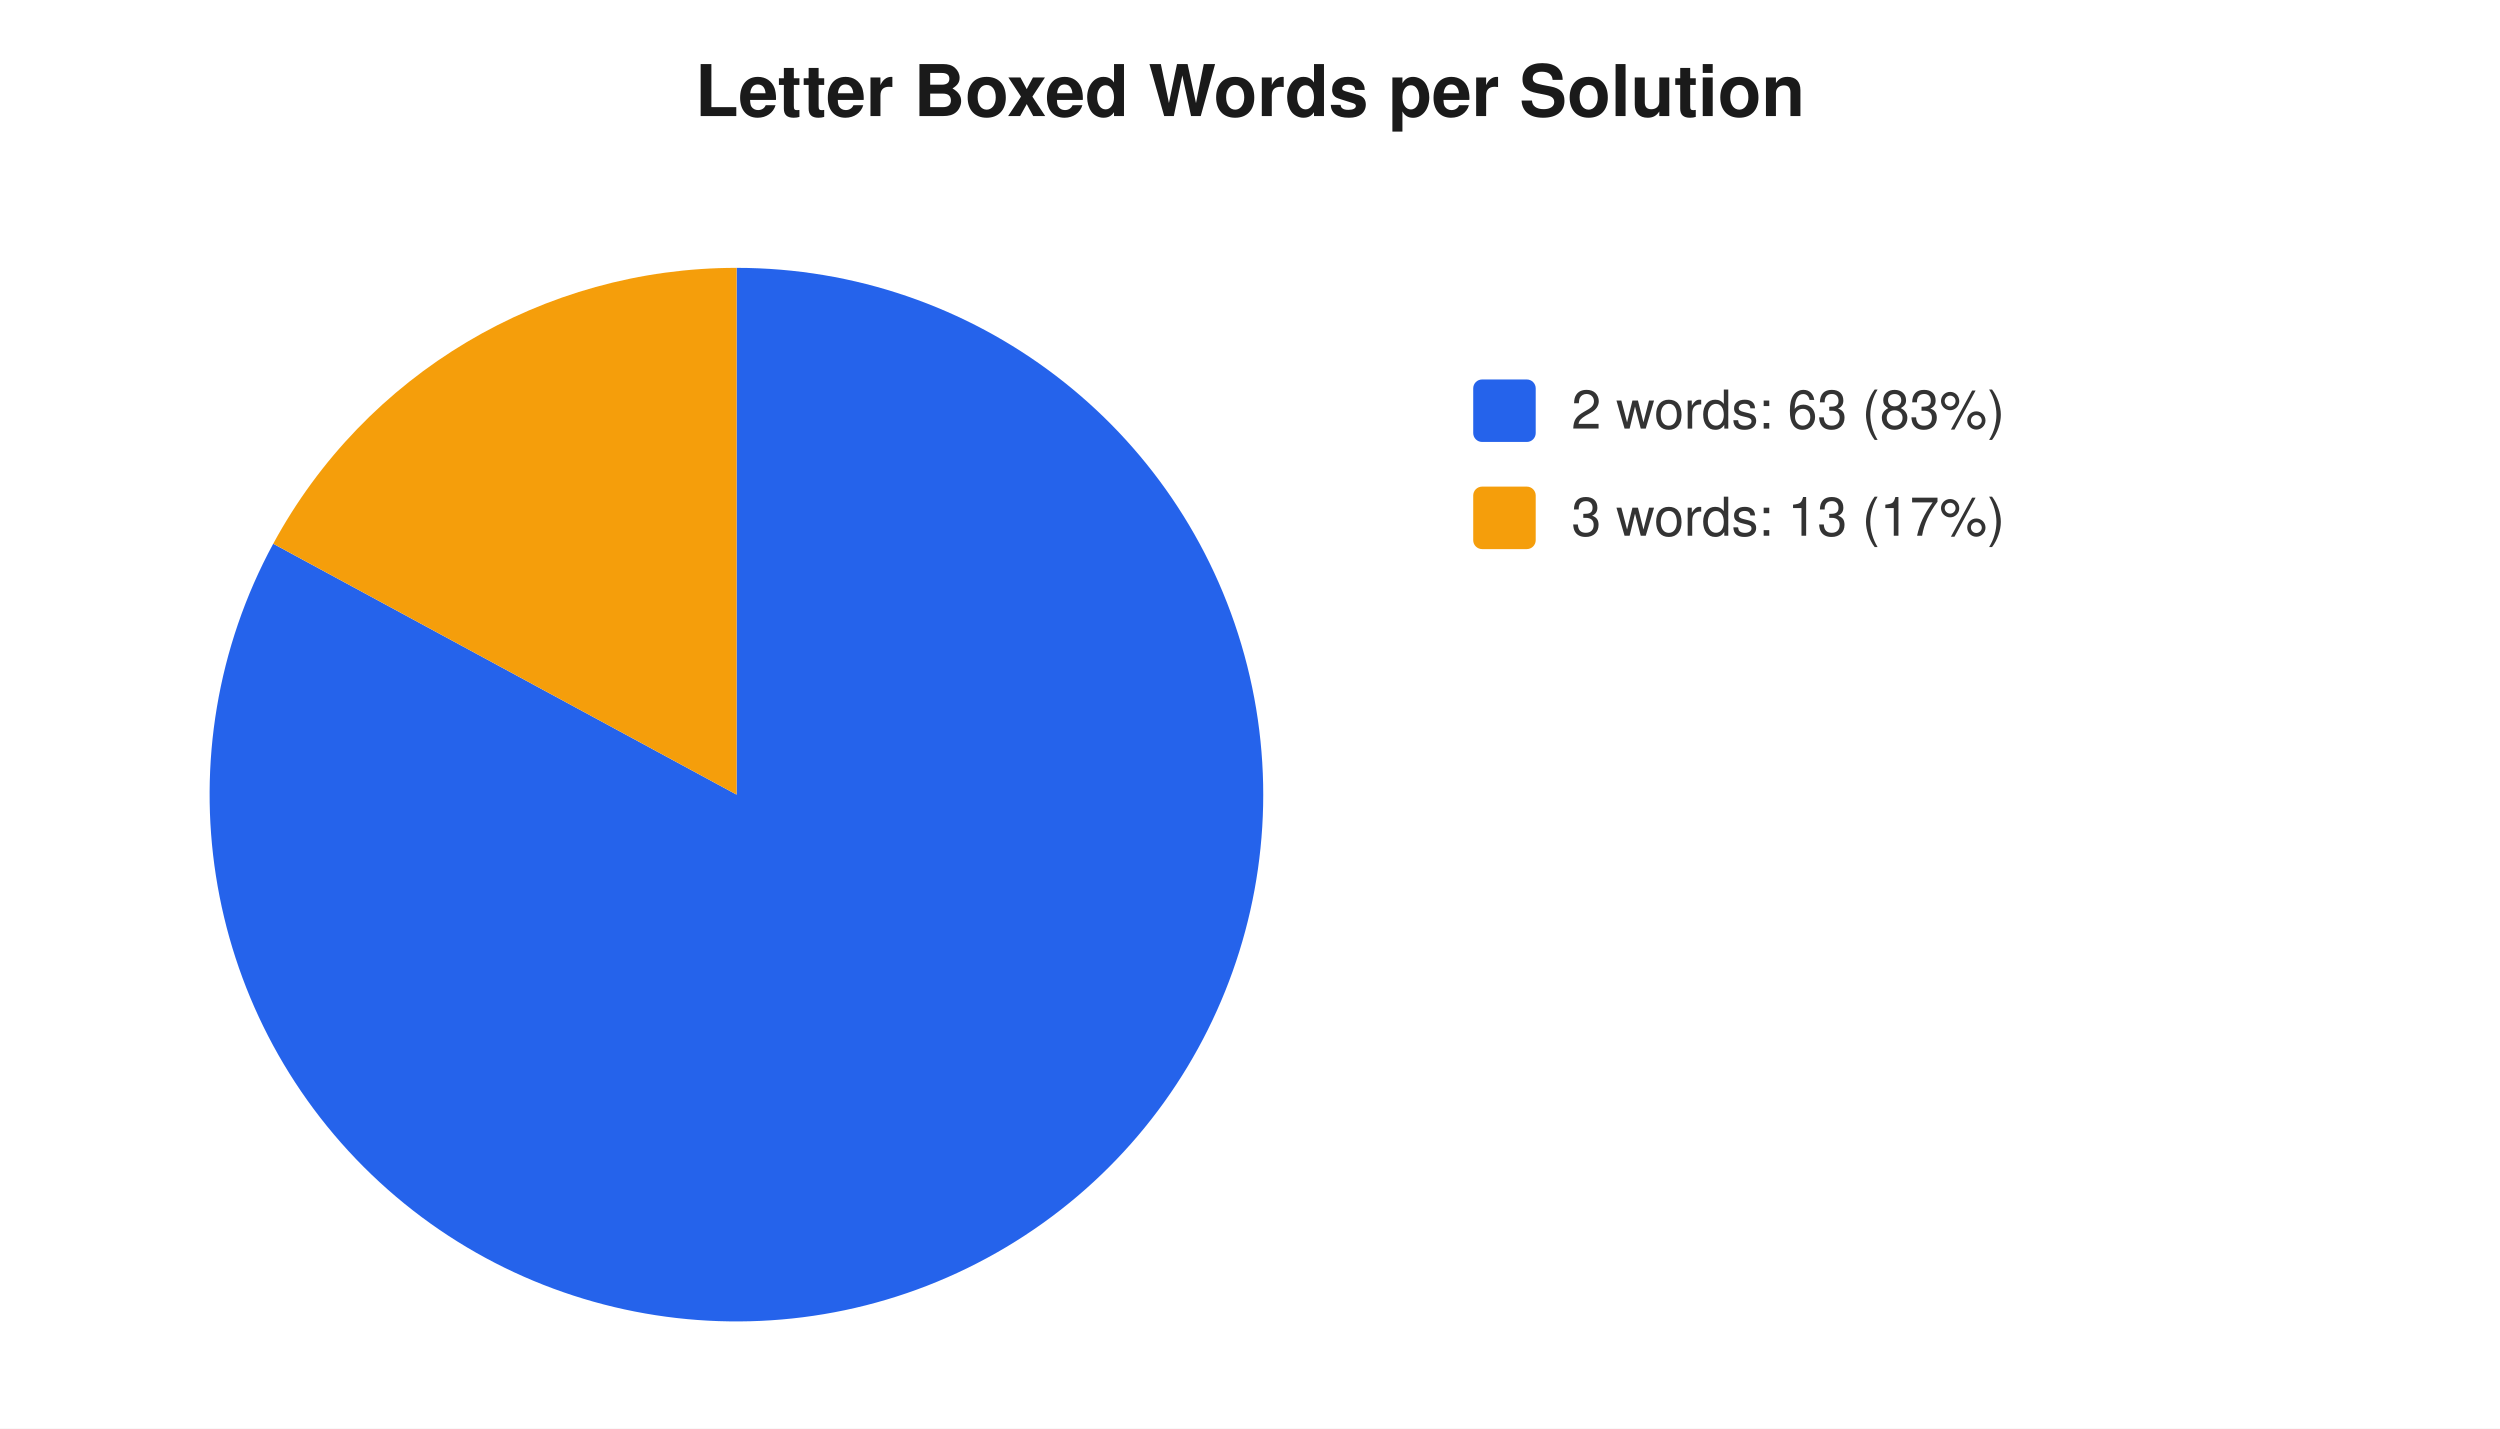
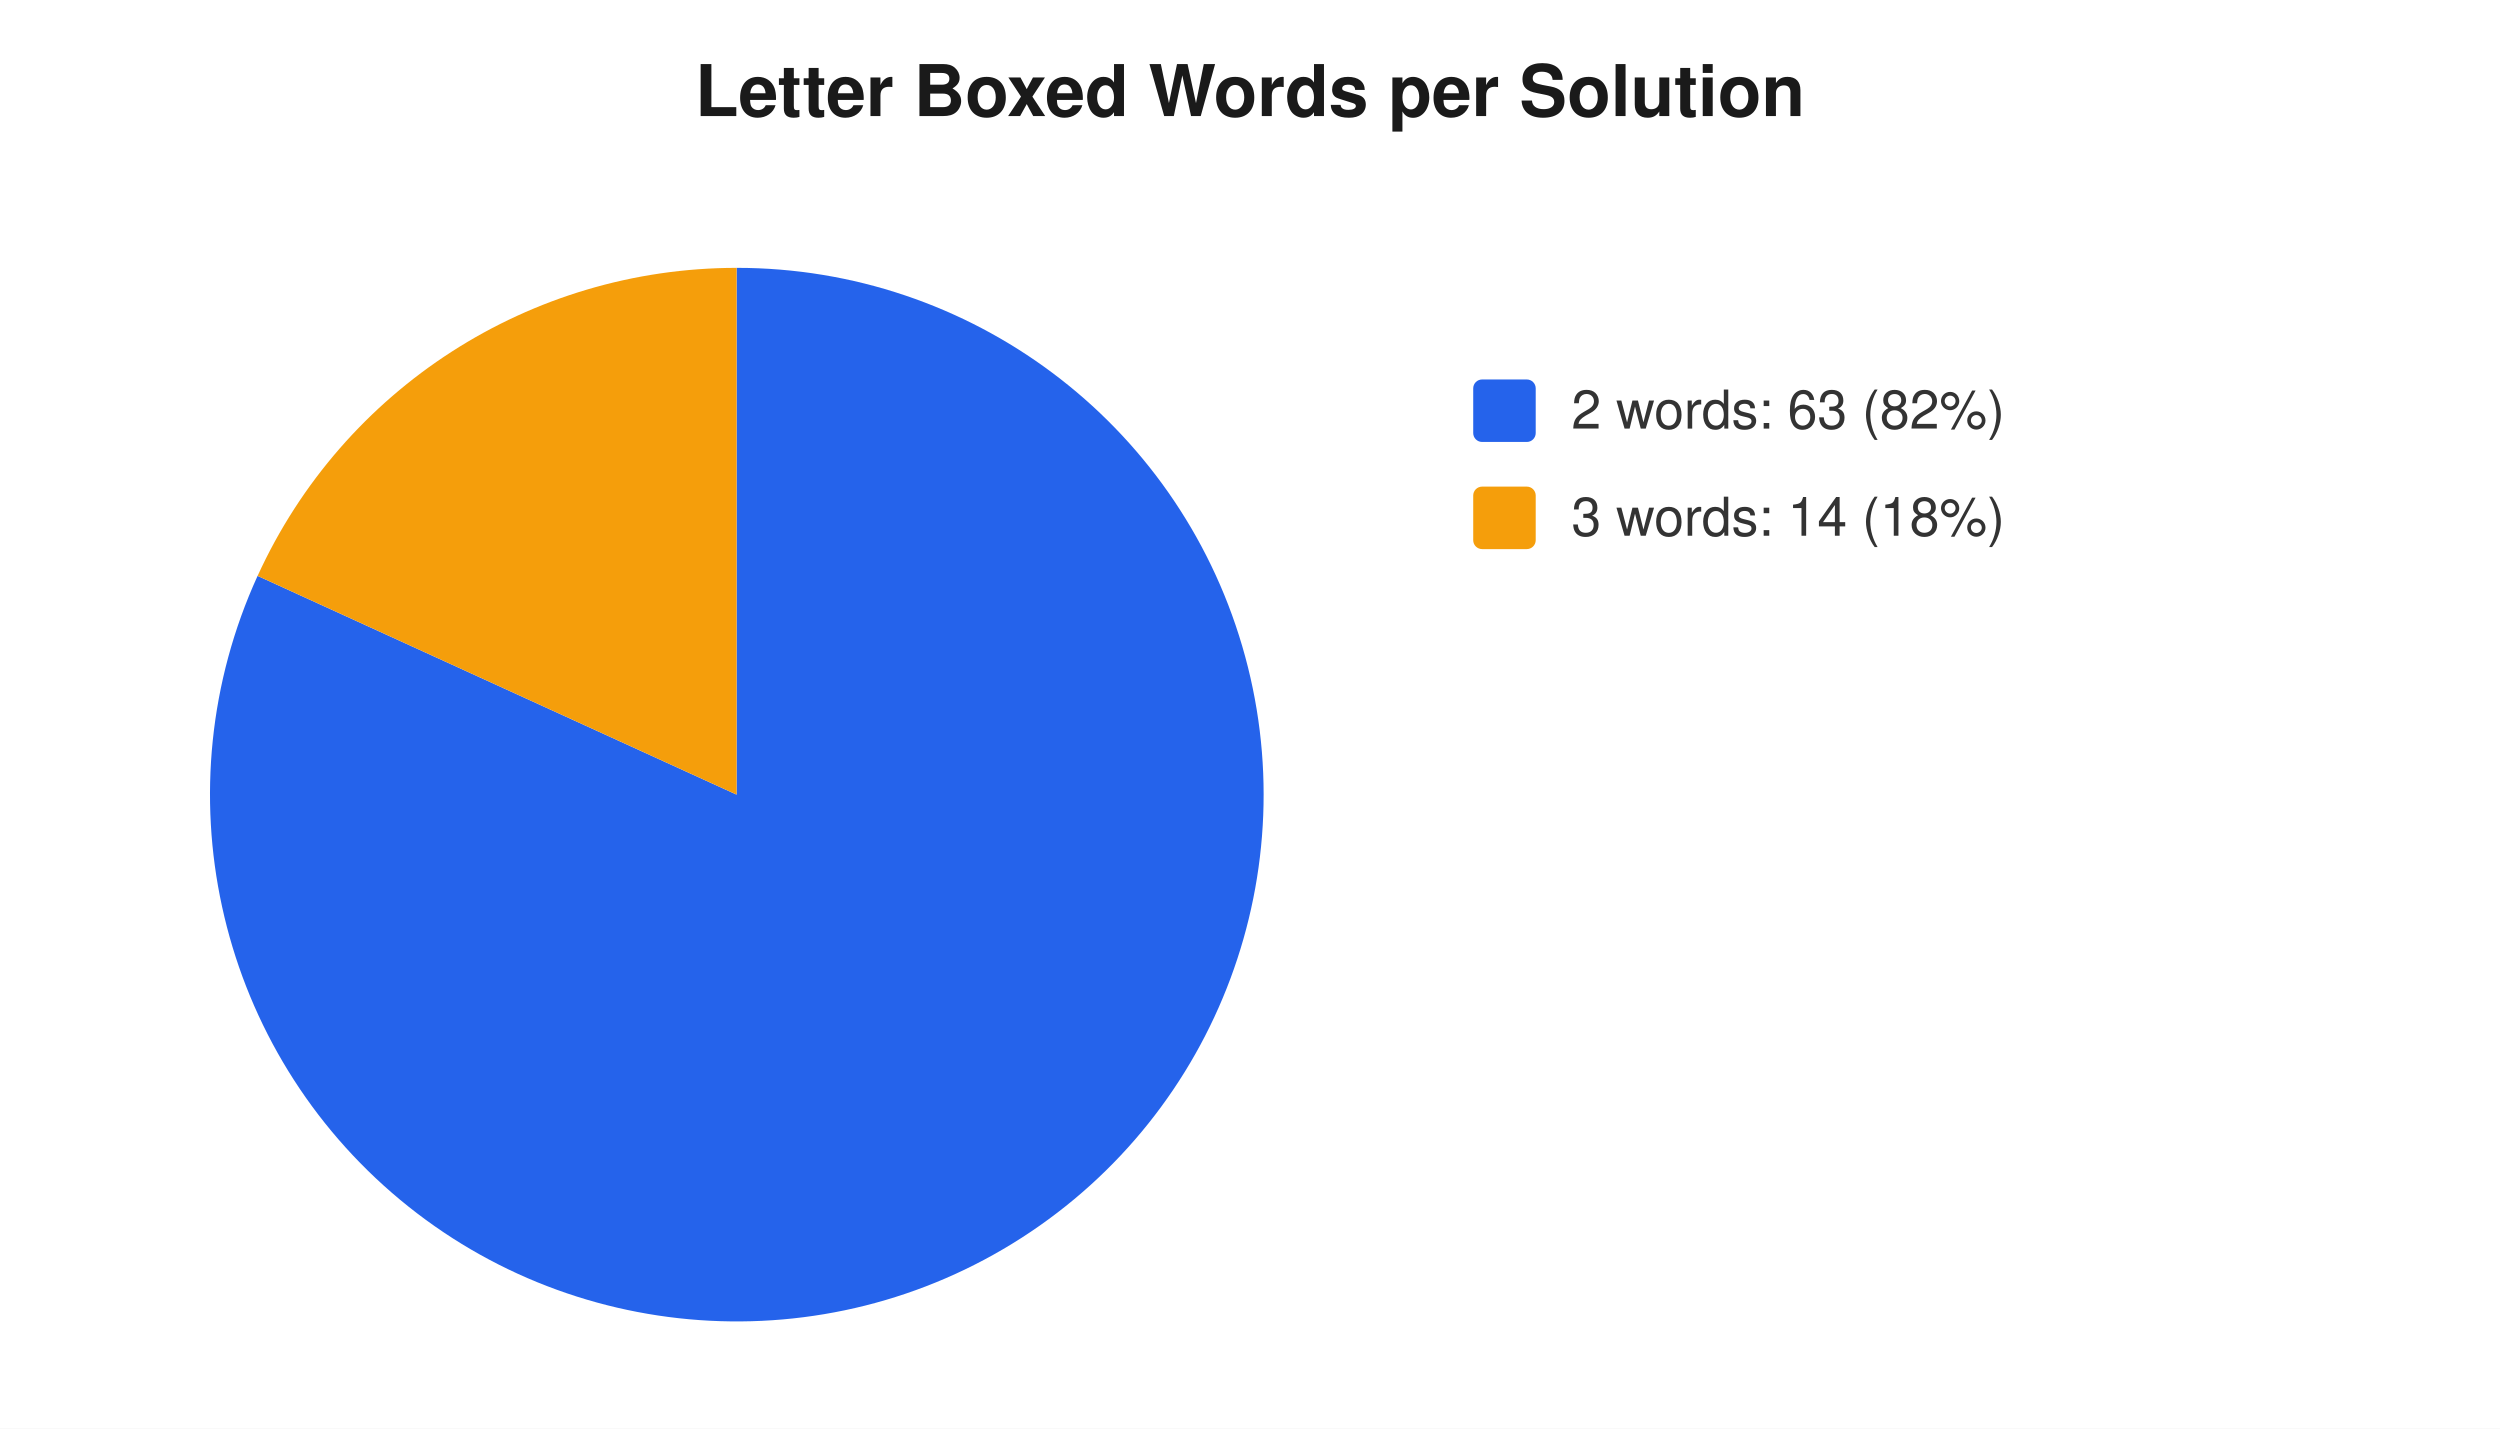
<svg xmlns="http://www.w3.org/2000/svg" width="560" height="320" viewBox="0 0 560 320" font-family="-apple-system,Segoe UI,Helvetica,Arial,sans-serif" font-size="12">
  <rect width="560" height="320" fill="#ffffff" />
  <text x="280" y="26" text-anchor="middle" font-size="16" font-weight="600" fill="#1a1a1a">Letter Boxed Words per Solution</text>
-   <path d="M 165 178 L 165.0 60.0 A 118 118 0 1 1 61.2 121.8 Z" fill="#2563eb" />
-   <path d="M 165 178 L 61.2 121.8 A 118 118 0 0 1 165.0 60.0 Z" fill="#f59e0b" />
+   <path d="M 165 178 L 165.0 60.0 A 118 118 0 1 1 57.7 129.0 Z" fill="#2563eb" />
+   <path d="M 165 178 L 57.7 129.0 A 118 118 0 0 1 165.0 60.0 Z" fill="#f59e0b" />
  <rect x="330" y="85" width="14" height="14" rx="2" fill="#2563eb" />
-   <text x="352" y="96" fill="#333">2 words: 63 (83%)</text>
+   <text x="352" y="96" fill="#333">2 words: 63 (82%)</text>
  <rect x="330" y="109" width="14" height="14" rx="2" fill="#f59e0b" />
-   <text x="352" y="120" fill="#333">3 words: 13 (17%)</text>
+   <text x="352" y="120" fill="#333">3 words: 14 (18%)</text>
</svg>
